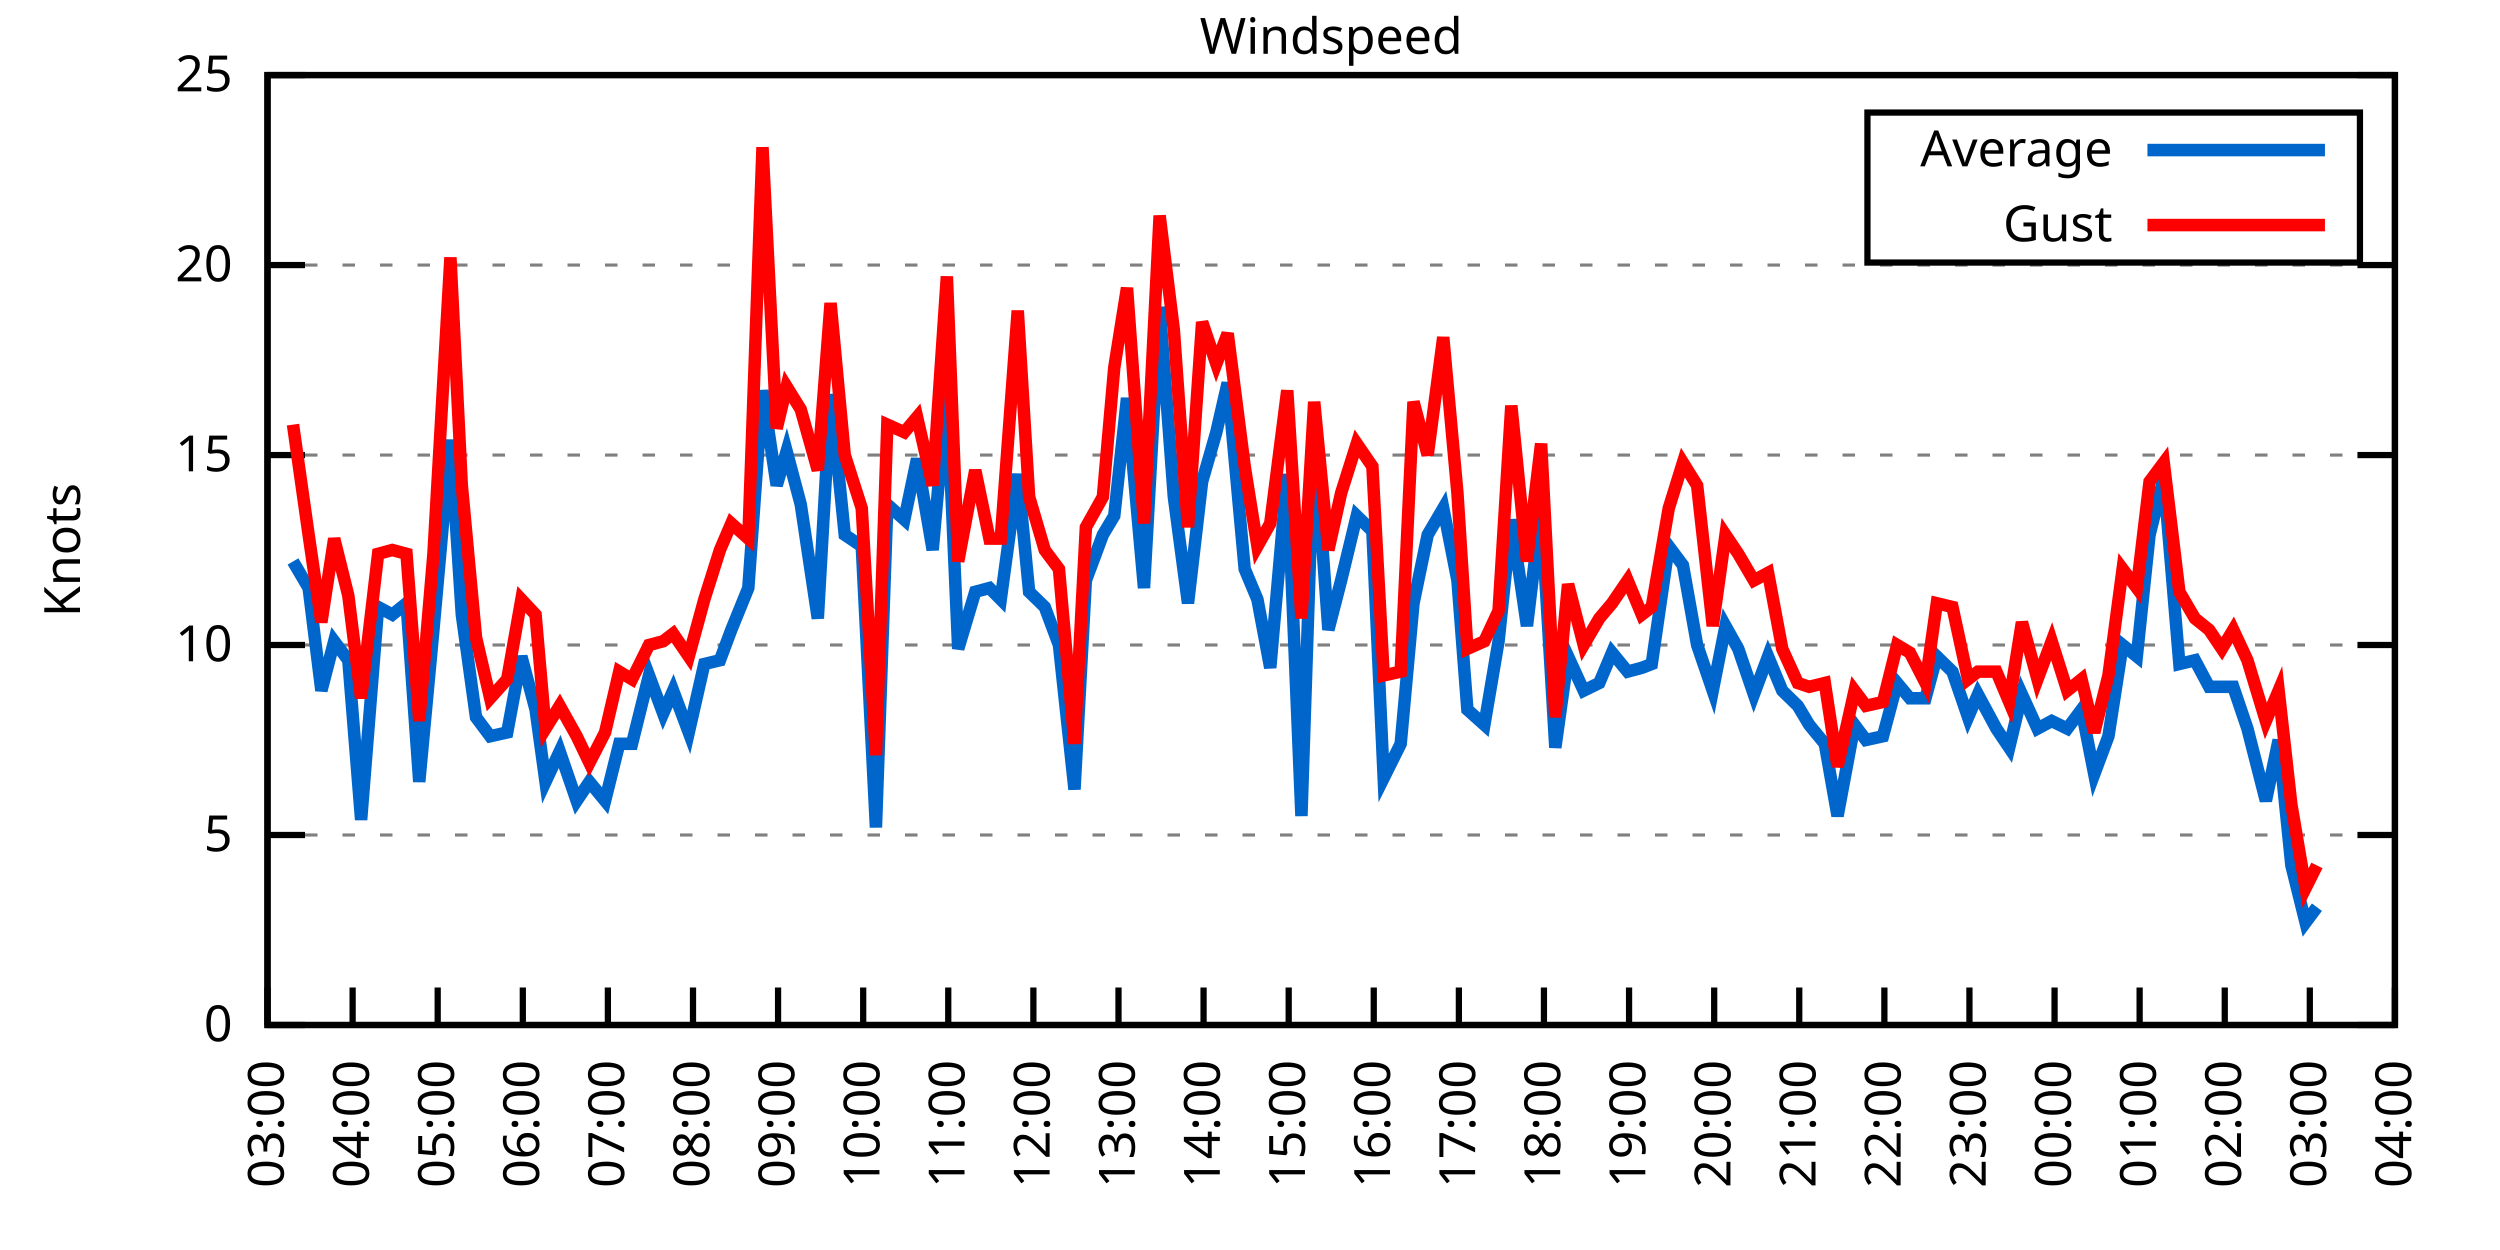
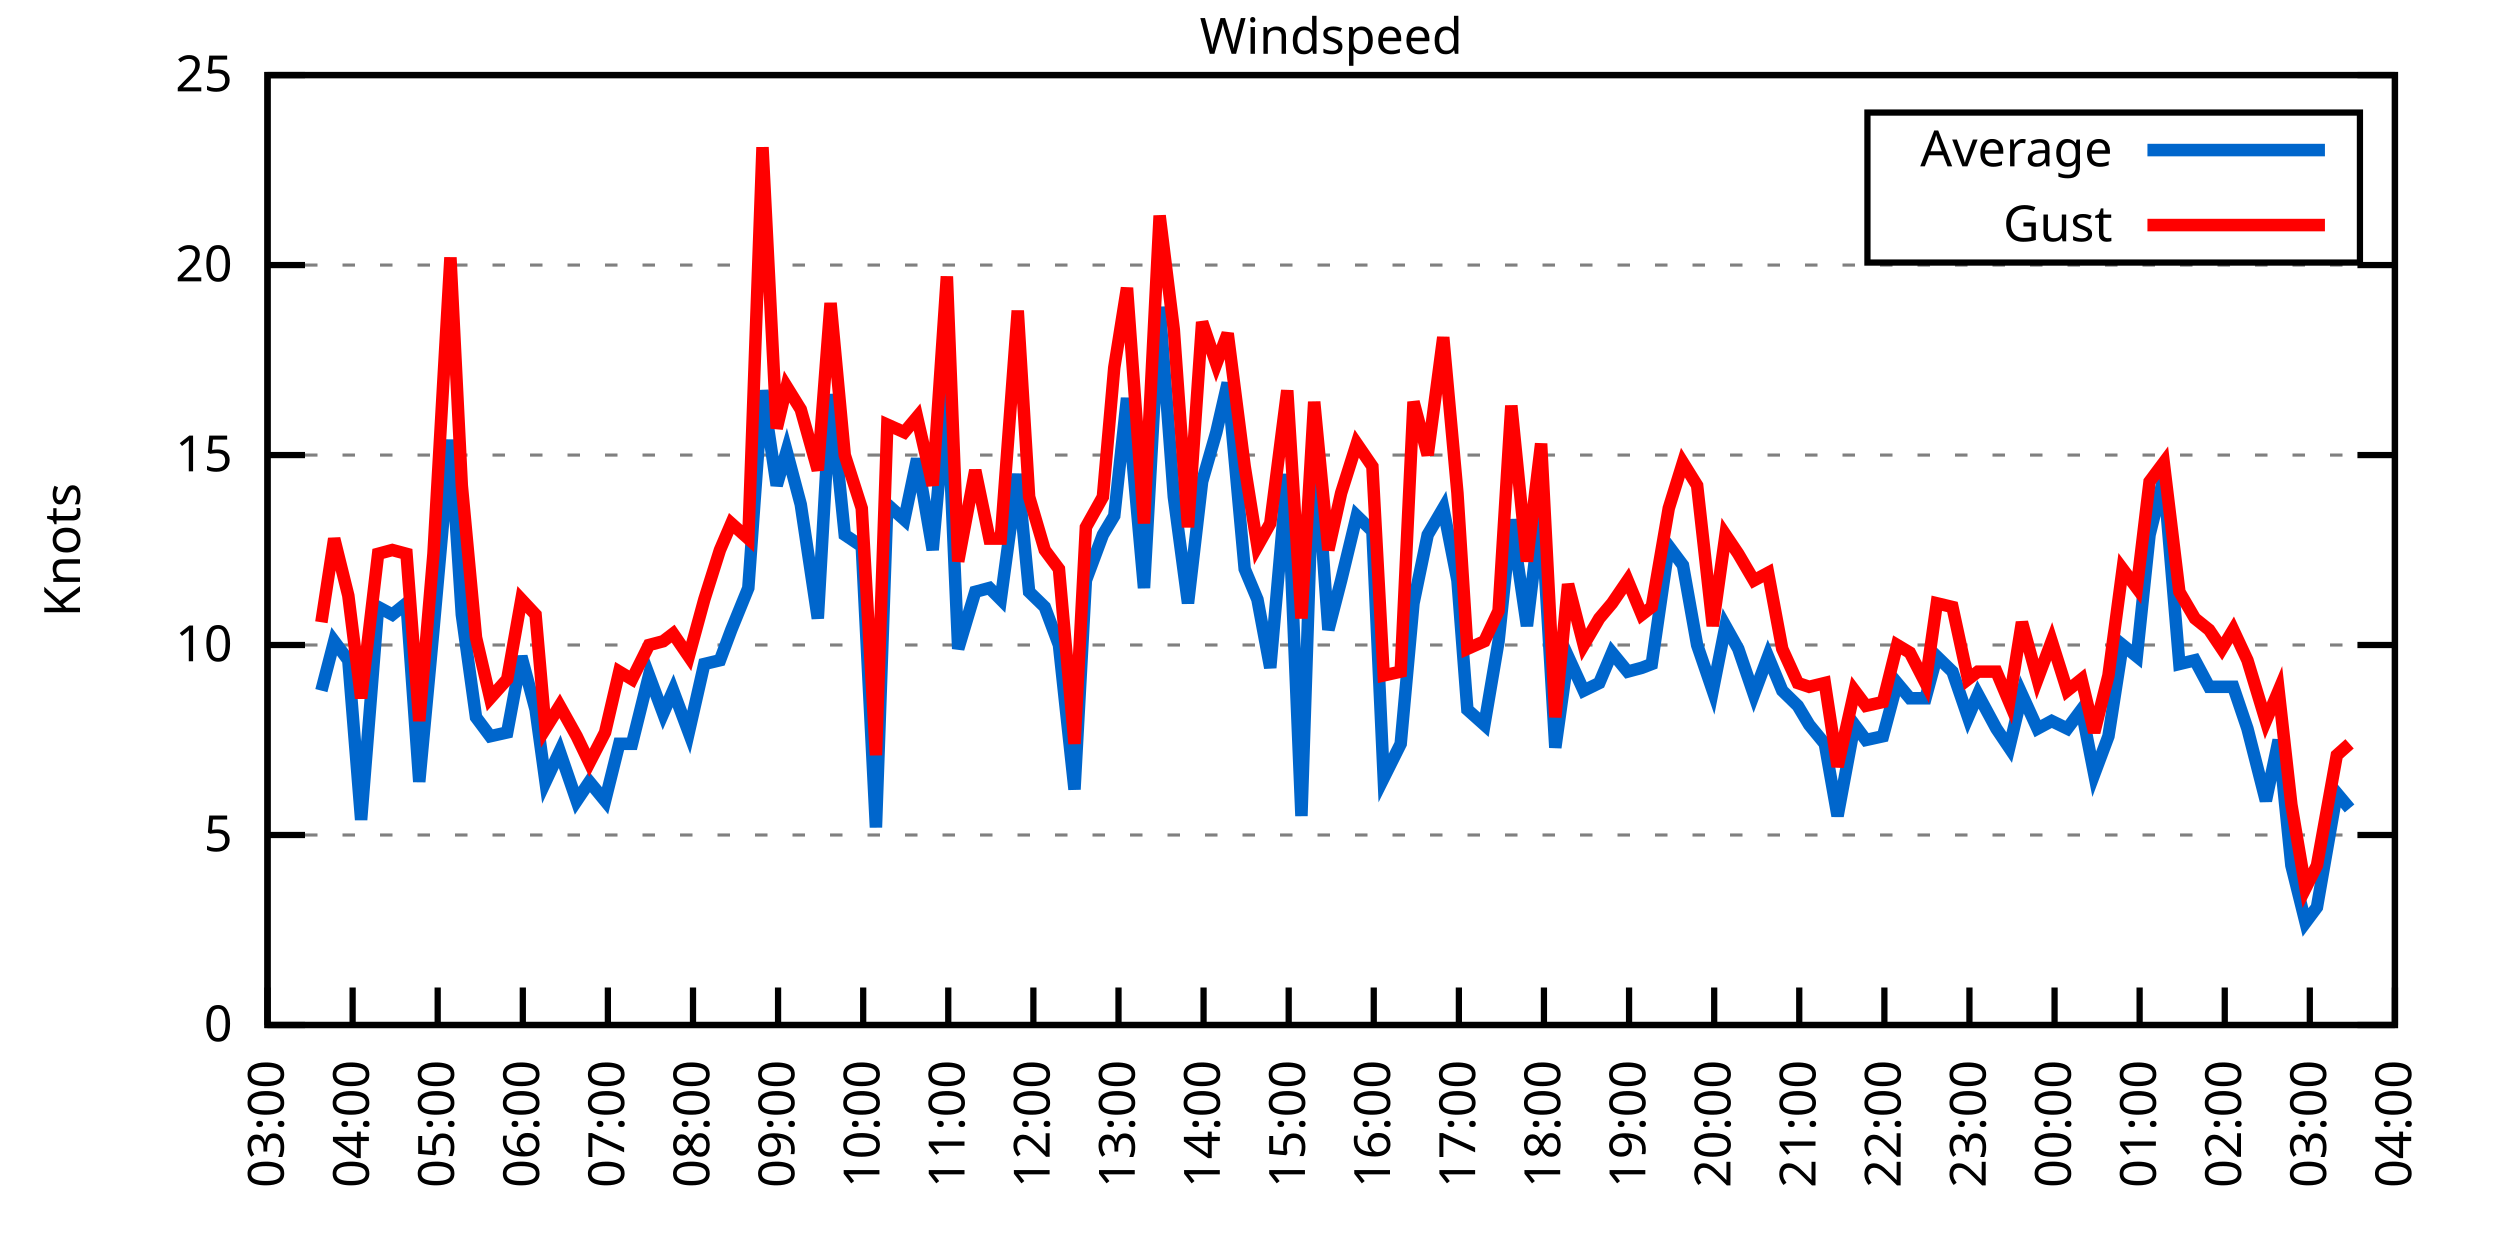
<svg xmlns="http://www.w3.org/2000/svg" xmlns:xlink="http://www.w3.org/1999/xlink" width="400" height="200" viewBox="0 0 400 200">
  <g id="gnuplot_canvas">
    <rect x="0" y="0" width="400" height="200" fill="none" />
    <defs>
      <circle id="gpDot" r="0.5" stroke-width="0.5" stroke="currentColor" />
      <path id="gpPt0" stroke-width="0.333" stroke="currentColor" d="M-1,0 h2 M0,-1 v2" />
      <path id="gpPt1" stroke-width="0.333" stroke="currentColor" d="M-1,-1 L1,1 M1,-1 L-1,1" />
      <path id="gpPt2" stroke-width="0.333" stroke="currentColor" d="M-1,0 L1,0 M0,-1 L0,1 M-1,-1 L1,1 M-1,1 L1,-1" />
      <rect id="gpPt3" stroke-width="0.333" stroke="currentColor" x="-1" y="-1" width="2" height="2" />
      <rect id="gpPt4" stroke-width="0.333" stroke="currentColor" fill="currentColor" x="-1" y="-1" width="2" height="2" />
      <circle id="gpPt5" stroke-width="0.333" stroke="currentColor" cx="0" cy="0" r="1" />
      <use xlink:href="#gpPt5" id="gpPt6" fill="currentColor" stroke="none" />
      <path id="gpPt7" stroke-width="0.333" stroke="currentColor" d="M0,-1.33 L-1.33,0.67 L1.33,0.67 z" />
      <use xlink:href="#gpPt7" id="gpPt8" fill="currentColor" stroke="none" />
      <use xlink:href="#gpPt7" id="gpPt9" stroke="currentColor" transform="rotate(180)" />
      <use xlink:href="#gpPt9" id="gpPt10" fill="currentColor" stroke="none" />
      <use xlink:href="#gpPt3" id="gpPt11" stroke="currentColor" transform="rotate(45)" />
      <use xlink:href="#gpPt11" id="gpPt12" fill="currentColor" stroke="none" />
      <path id="gpPt13" stroke-width="0.333" stroke="currentColor" d="M0,1.330 L1.265,0.411 L0.782,-1.067 L-0.782,-1.076 L-1.265,0.411 z" />
      <use xlink:href="#gpPt13" id="gpPt14" fill="currentColor" stroke="none" />
      <filter id="textbox" filterUnits="objectBoundingBox" x="0" y="0" height="1" width="1">
        <feFlood flood-color="white" flood-opacity="1" result="bgnd" />
        <feComposite in="SourceGraphic" in2="bgnd" operator="atop" />
      </filter>
      <filter id="greybox" filterUnits="objectBoundingBox" x="0" y="0" height="1" width="1">
        <feFlood flood-color="lightgrey" flood-opacity="1" result="grey" />
        <feComposite in="SourceGraphic" in2="grey" operator="atop" />
      </filter>
    </defs>
    <g fill="none" color="white" stroke="currentColor" stroke-width="1.00" stroke-linecap="butt" stroke-linejoin="miter">
</g>
    <g fill="none" color="black" stroke="currentColor" stroke-width="1.00" stroke-linecap="butt" stroke-linejoin="miter">
      <g stroke="none" shape-rendering="crispEdges">
        <polygon fill="rgb(255, 255, 255)" points="42.80,164.00 383.18,164.00 383.18,12.02 42.80,12.02 " />
      </g>
    </g>
    <g fill="none" color="black" stroke="currentColor" stroke-width="1.00" stroke-linecap="butt" stroke-linejoin="miter">
</g>
    <g fill="none" color="black" stroke="black" stroke-width="0.50" stroke-linecap="butt" stroke-linejoin="miter">
</g>
    <g fill="none" color="gray" stroke="currentColor" stroke-width="0.50" stroke-linecap="butt" stroke-linejoin="miter">
      <path stroke="gray" stroke-dasharray="2,4" class="gridline" d="M42.80,164.00 L383.19,164.00  " />
    </g>
    <g fill="none" color="gray" stroke="gray" stroke-width="1.00" stroke-linecap="butt" stroke-linejoin="miter">
</g>
    <g fill="none" color="black" stroke="currentColor" stroke-width="1.00" stroke-linecap="butt" stroke-linejoin="miter">
      <path stroke="black" d="M42.80,164.00 L48.80,164.00 M383.19,164.00 L377.19,164.00  " />
      <g transform="translate(37.20,166.60)" stroke="none" fill="black" font-family="Sans" font-size="8.00" text-anchor="end">
        <text>
          <tspan font-family="Sans"> 0</tspan>
        </text>
      </g>
    </g>
    <g fill="none" color="black" stroke="currentColor" stroke-width="1.00" stroke-linecap="butt" stroke-linejoin="miter">
</g>
    <g fill="none" color="black" stroke="black" stroke-width="0.50" stroke-linecap="butt" stroke-linejoin="miter">
</g>
    <g fill="none" color="gray" stroke="currentColor" stroke-width="0.50" stroke-linecap="butt" stroke-linejoin="miter">
      <path stroke="gray" stroke-dasharray="2,4" class="gridline" d="M42.80,133.60 L383.19,133.60  " />
    </g>
    <g fill="none" color="gray" stroke="gray" stroke-width="1.00" stroke-linecap="butt" stroke-linejoin="miter">
</g>
    <g fill="none" color="black" stroke="currentColor" stroke-width="1.00" stroke-linecap="butt" stroke-linejoin="miter">
      <path stroke="black" d="M42.80,133.60 L48.80,133.60 M383.19,133.60 L377.19,133.60  " />
      <g transform="translate(37.20,136.20)" stroke="none" fill="black" font-family="Sans" font-size="8.00" text-anchor="end">
        <text>
          <tspan font-family="Sans"> 5</tspan>
        </text>
      </g>
    </g>
    <g fill="none" color="black" stroke="currentColor" stroke-width="1.00" stroke-linecap="butt" stroke-linejoin="miter">
</g>
    <g fill="none" color="black" stroke="black" stroke-width="0.50" stroke-linecap="butt" stroke-linejoin="miter">
</g>
    <g fill="none" color="gray" stroke="currentColor" stroke-width="0.50" stroke-linecap="butt" stroke-linejoin="miter">
      <path stroke="gray" stroke-dasharray="2,4" class="gridline" d="M42.80,103.20 L383.19,103.20  " />
    </g>
    <g fill="none" color="gray" stroke="gray" stroke-width="1.00" stroke-linecap="butt" stroke-linejoin="miter">
</g>
    <g fill="none" color="black" stroke="currentColor" stroke-width="1.00" stroke-linecap="butt" stroke-linejoin="miter">
      <path stroke="black" d="M42.80,103.20 L48.80,103.20 M383.19,103.20 L377.19,103.20  " />
      <g transform="translate(37.20,105.80)" stroke="none" fill="black" font-family="Sans" font-size="8.00" text-anchor="end">
        <text>
          <tspan font-family="Sans"> 10</tspan>
        </text>
      </g>
    </g>
    <g fill="none" color="black" stroke="currentColor" stroke-width="1.00" stroke-linecap="butt" stroke-linejoin="miter">
</g>
    <g fill="none" color="black" stroke="black" stroke-width="0.50" stroke-linecap="butt" stroke-linejoin="miter">
</g>
    <g fill="none" color="gray" stroke="currentColor" stroke-width="0.50" stroke-linecap="butt" stroke-linejoin="miter">
      <path stroke="gray" stroke-dasharray="2,4" class="gridline" d="M42.80,72.81 L383.19,72.81  " />
    </g>
    <g fill="none" color="gray" stroke="gray" stroke-width="1.00" stroke-linecap="butt" stroke-linejoin="miter">
</g>
    <g fill="none" color="black" stroke="currentColor" stroke-width="1.00" stroke-linecap="butt" stroke-linejoin="miter">
      <path stroke="black" d="M42.80,72.81 L48.80,72.81 M383.19,72.81 L377.19,72.81  " />
      <g transform="translate(37.20,75.41)" stroke="none" fill="black" font-family="Sans" font-size="8.00" text-anchor="end">
        <text>
          <tspan font-family="Sans"> 15</tspan>
        </text>
      </g>
    </g>
    <g fill="none" color="black" stroke="currentColor" stroke-width="1.00" stroke-linecap="butt" stroke-linejoin="miter">
</g>
    <g fill="none" color="black" stroke="black" stroke-width="0.50" stroke-linecap="butt" stroke-linejoin="miter">
</g>
    <g fill="none" color="gray" stroke="currentColor" stroke-width="0.50" stroke-linecap="butt" stroke-linejoin="miter">
      <path stroke="gray" stroke-dasharray="2,4" class="gridline" d="M42.80,42.41 L383.19,42.41  " />
    </g>
    <g fill="none" color="gray" stroke="gray" stroke-width="1.00" stroke-linecap="butt" stroke-linejoin="miter">
</g>
    <g fill="none" color="black" stroke="currentColor" stroke-width="1.00" stroke-linecap="butt" stroke-linejoin="miter">
      <path stroke="black" d="M42.80,42.41 L48.80,42.41 M383.19,42.41 L377.19,42.41  " />
      <g transform="translate(37.20,45.01)" stroke="none" fill="black" font-family="Sans" font-size="8.00" text-anchor="end">
        <text>
          <tspan font-family="Sans"> 20</tspan>
        </text>
      </g>
    </g>
    <g fill="none" color="black" stroke="currentColor" stroke-width="1.00" stroke-linecap="butt" stroke-linejoin="miter">
</g>
    <g fill="none" color="black" stroke="black" stroke-width="0.50" stroke-linecap="butt" stroke-linejoin="miter">
</g>
    <g fill="none" color="gray" stroke="currentColor" stroke-width="0.50" stroke-linecap="butt" stroke-linejoin="miter">
      <path stroke="gray" stroke-dasharray="2,4" class="gridline" d="M42.80,12.01 L383.19,12.01  " />
    </g>
    <g fill="none" color="gray" stroke="gray" stroke-width="1.00" stroke-linecap="butt" stroke-linejoin="miter">
</g>
    <g fill="none" color="black" stroke="currentColor" stroke-width="1.00" stroke-linecap="butt" stroke-linejoin="miter">
      <path stroke="black" d="M42.80,12.01 L48.80,12.01 M383.19,12.01 L377.19,12.01  " />
      <g transform="translate(37.20,14.61)" stroke="none" fill="black" font-family="Sans" font-size="8.00" text-anchor="end">
        <text>
          <tspan font-family="Sans"> 25</tspan>
        </text>
      </g>
    </g>
    <g fill="none" color="black" stroke="currentColor" stroke-width="1.00" stroke-linecap="butt" stroke-linejoin="miter">
      <path stroke="black" d="M42.80,164.00 L42.80,158.00  " />
      <g transform="translate(45.40,169.60) rotate(270.00)" stroke="none" fill="black" font-family="Sans" font-size="8.00" text-anchor="end">
        <text>
          <tspan font-family="Sans">03:00</tspan>
        </text>
      </g>
    </g>
    <g fill="none" color="black" stroke="currentColor" stroke-width="1.00" stroke-linecap="butt" stroke-linejoin="miter">
      <path stroke="black" d="M56.42,164.00 L56.42,158.00  " />
      <g transform="translate(59.02,169.60) rotate(270.00)" stroke="none" fill="black" font-family="Sans" font-size="8.00" text-anchor="end">
        <text>
          <tspan font-family="Sans">04:00</tspan>
        </text>
      </g>
    </g>
    <g fill="none" color="black" stroke="currentColor" stroke-width="1.00" stroke-linecap="butt" stroke-linejoin="miter">
      <path stroke="black" d="M70.03,164.00 L70.03,158.00  " />
      <g transform="translate(72.63,169.60) rotate(270.00)" stroke="none" fill="black" font-family="Sans" font-size="8.00" text-anchor="end">
        <text>
          <tspan font-family="Sans">05:00</tspan>
        </text>
      </g>
    </g>
    <g fill="none" color="black" stroke="currentColor" stroke-width="1.00" stroke-linecap="butt" stroke-linejoin="miter">
      <path stroke="black" d="M83.65,164.00 L83.65,158.00  " />
      <g transform="translate(86.25,169.60) rotate(270.00)" stroke="none" fill="black" font-family="Sans" font-size="8.00" text-anchor="end">
        <text>
          <tspan font-family="Sans">06:00</tspan>
        </text>
      </g>
    </g>
    <g fill="none" color="black" stroke="currentColor" stroke-width="1.00" stroke-linecap="butt" stroke-linejoin="miter">
      <path stroke="black" d="M97.26,164.00 L97.26,158.00  " />
      <g transform="translate(99.86,169.60) rotate(270.00)" stroke="none" fill="black" font-family="Sans" font-size="8.00" text-anchor="end">
        <text>
          <tspan font-family="Sans">07:00</tspan>
        </text>
      </g>
    </g>
    <g fill="none" color="black" stroke="currentColor" stroke-width="1.00" stroke-linecap="butt" stroke-linejoin="miter">
      <path stroke="black" d="M110.88,164.00 L110.88,158.00  " />
      <g transform="translate(113.48,169.60) rotate(270.00)" stroke="none" fill="black" font-family="Sans" font-size="8.00" text-anchor="end">
        <text>
          <tspan font-family="Sans">08:00</tspan>
        </text>
      </g>
    </g>
    <g fill="none" color="black" stroke="currentColor" stroke-width="1.00" stroke-linecap="butt" stroke-linejoin="miter">
      <path stroke="black" d="M124.49,164.00 L124.49,158.00  " />
      <g transform="translate(127.09,169.60) rotate(270.00)" stroke="none" fill="black" font-family="Sans" font-size="8.00" text-anchor="end">
        <text>
          <tspan font-family="Sans">09:00</tspan>
        </text>
      </g>
    </g>
    <g fill="none" color="black" stroke="currentColor" stroke-width="1.00" stroke-linecap="butt" stroke-linejoin="miter">
      <path stroke="black" d="M138.11,164.00 L138.11,158.00  " />
      <g transform="translate(140.71,169.60) rotate(270.00)" stroke="none" fill="black" font-family="Sans" font-size="8.00" text-anchor="end">
        <text>
          <tspan font-family="Sans">10:00</tspan>
        </text>
      </g>
    </g>
    <g fill="none" color="black" stroke="currentColor" stroke-width="1.00" stroke-linecap="butt" stroke-linejoin="miter">
      <path stroke="black" d="M151.72,164.00 L151.72,158.00  " />
      <g transform="translate(154.32,169.60) rotate(270.00)" stroke="none" fill="black" font-family="Sans" font-size="8.00" text-anchor="end">
        <text>
          <tspan font-family="Sans">11:00</tspan>
        </text>
      </g>
    </g>
    <g fill="none" color="black" stroke="currentColor" stroke-width="1.00" stroke-linecap="butt" stroke-linejoin="miter">
      <path stroke="black" d="M165.34,164.00 L165.34,158.00  " />
      <g transform="translate(167.94,169.60) rotate(270.00)" stroke="none" fill="black" font-family="Sans" font-size="8.00" text-anchor="end">
        <text>
          <tspan font-family="Sans">12:00</tspan>
        </text>
      </g>
    </g>
    <g fill="none" color="black" stroke="currentColor" stroke-width="1.00" stroke-linecap="butt" stroke-linejoin="miter">
      <path stroke="black" d="M178.96,164.00 L178.96,158.00  " />
      <g transform="translate(181.56,169.60) rotate(270.00)" stroke="none" fill="black" font-family="Sans" font-size="8.00" text-anchor="end">
        <text>
          <tspan font-family="Sans">13:00</tspan>
        </text>
      </g>
    </g>
    <g fill="none" color="black" stroke="currentColor" stroke-width="1.00" stroke-linecap="butt" stroke-linejoin="miter">
      <path stroke="black" d="M192.57,164.00 L192.57,158.00  " />
      <g transform="translate(195.17,169.60) rotate(270.00)" stroke="none" fill="black" font-family="Sans" font-size="8.00" text-anchor="end">
        <text>
          <tspan font-family="Sans">14:00</tspan>
        </text>
      </g>
    </g>
    <g fill="none" color="black" stroke="currentColor" stroke-width="1.00" stroke-linecap="butt" stroke-linejoin="miter">
      <path stroke="black" d="M206.19,164.00 L206.19,158.00  " />
      <g transform="translate(208.79,169.60) rotate(270.00)" stroke="none" fill="black" font-family="Sans" font-size="8.00" text-anchor="end">
        <text>
          <tspan font-family="Sans">15:00</tspan>
        </text>
      </g>
    </g>
    <g fill="none" color="black" stroke="currentColor" stroke-width="1.00" stroke-linecap="butt" stroke-linejoin="miter">
      <path stroke="black" d="M219.80,164.00 L219.80,158.00  " />
      <g transform="translate(222.40,169.60) rotate(270.00)" stroke="none" fill="black" font-family="Sans" font-size="8.00" text-anchor="end">
        <text>
          <tspan font-family="Sans">16:00</tspan>
        </text>
      </g>
    </g>
    <g fill="none" color="black" stroke="currentColor" stroke-width="1.00" stroke-linecap="butt" stroke-linejoin="miter">
      <path stroke="black" d="M233.42,164.00 L233.42,158.00  " />
      <g transform="translate(236.02,169.60) rotate(270.00)" stroke="none" fill="black" font-family="Sans" font-size="8.00" text-anchor="end">
        <text>
          <tspan font-family="Sans">17:00</tspan>
        </text>
      </g>
    </g>
    <g fill="none" color="black" stroke="currentColor" stroke-width="1.00" stroke-linecap="butt" stroke-linejoin="miter">
      <path stroke="black" d="M247.03,164.00 L247.03,158.00  " />
      <g transform="translate(249.63,169.60) rotate(270.00)" stroke="none" fill="black" font-family="Sans" font-size="8.00" text-anchor="end">
        <text>
          <tspan font-family="Sans">18:00</tspan>
        </text>
      </g>
    </g>
    <g fill="none" color="black" stroke="currentColor" stroke-width="1.00" stroke-linecap="butt" stroke-linejoin="miter">
      <path stroke="black" d="M260.65,164.00 L260.65,158.00  " />
      <g transform="translate(263.25,169.60) rotate(270.00)" stroke="none" fill="black" font-family="Sans" font-size="8.00" text-anchor="end">
        <text>
          <tspan font-family="Sans">19:00</tspan>
        </text>
      </g>
    </g>
    <g fill="none" color="black" stroke="currentColor" stroke-width="1.00" stroke-linecap="butt" stroke-linejoin="miter">
      <path stroke="black" d="M274.27,164.00 L274.27,158.00  " />
      <g transform="translate(276.87,169.60) rotate(270.00)" stroke="none" fill="black" font-family="Sans" font-size="8.00" text-anchor="end">
        <text>
          <tspan font-family="Sans">20:00</tspan>
        </text>
      </g>
    </g>
    <g fill="none" color="black" stroke="currentColor" stroke-width="1.00" stroke-linecap="butt" stroke-linejoin="miter">
      <path stroke="black" d="M287.88,164.00 L287.88,158.00  " />
      <g transform="translate(290.48,169.60) rotate(270.00)" stroke="none" fill="black" font-family="Sans" font-size="8.00" text-anchor="end">
        <text>
          <tspan font-family="Sans">21:00</tspan>
        </text>
      </g>
    </g>
    <g fill="none" color="black" stroke="currentColor" stroke-width="1.00" stroke-linecap="butt" stroke-linejoin="miter">
      <path stroke="black" d="M301.50,164.00 L301.50,158.00  " />
      <g transform="translate(304.10,169.60) rotate(270.00)" stroke="none" fill="black" font-family="Sans" font-size="8.00" text-anchor="end">
        <text>
          <tspan font-family="Sans">22:00</tspan>
        </text>
      </g>
    </g>
    <g fill="none" color="black" stroke="currentColor" stroke-width="1.00" stroke-linecap="butt" stroke-linejoin="miter">
      <path stroke="black" d="M315.11,164.00 L315.11,158.00  " />
      <g transform="translate(317.71,169.60) rotate(270.00)" stroke="none" fill="black" font-family="Sans" font-size="8.00" text-anchor="end">
        <text>
          <tspan font-family="Sans">23:00</tspan>
        </text>
      </g>
    </g>
    <g fill="none" color="black" stroke="currentColor" stroke-width="1.00" stroke-linecap="butt" stroke-linejoin="miter">
      <path stroke="black" d="M328.73,164.00 L328.73,158.00  " />
      <g transform="translate(331.33,169.60) rotate(270.00)" stroke="none" fill="black" font-family="Sans" font-size="8.00" text-anchor="end">
        <text>
          <tspan font-family="Sans">00:00</tspan>
        </text>
      </g>
    </g>
    <g fill="none" color="black" stroke="currentColor" stroke-width="1.00" stroke-linecap="butt" stroke-linejoin="miter">
      <path stroke="black" d="M342.34,164.00 L342.34,158.00  " />
      <g transform="translate(344.94,169.60) rotate(270.00)" stroke="none" fill="black" font-family="Sans" font-size="8.00" text-anchor="end">
        <text>
          <tspan font-family="Sans">01:00</tspan>
        </text>
      </g>
    </g>
    <g fill="none" color="black" stroke="currentColor" stroke-width="1.00" stroke-linecap="butt" stroke-linejoin="miter">
      <path stroke="black" d="M355.96,164.00 L355.96,158.00  " />
      <g transform="translate(358.56,169.60) rotate(270.00)" stroke="none" fill="black" font-family="Sans" font-size="8.00" text-anchor="end">
        <text>
          <tspan font-family="Sans">02:00</tspan>
        </text>
      </g>
    </g>
    <g fill="none" color="black" stroke="currentColor" stroke-width="1.00" stroke-linecap="butt" stroke-linejoin="miter">
      <path stroke="black" d="M369.57,164.00 L369.57,158.00  " />
      <g transform="translate(372.17,169.60) rotate(270.00)" stroke="none" fill="black" font-family="Sans" font-size="8.00" text-anchor="end">
        <text>
          <tspan font-family="Sans">03:00</tspan>
        </text>
      </g>
    </g>
    <g fill="none" color="black" stroke="currentColor" stroke-width="1.00" stroke-linecap="butt" stroke-linejoin="miter">
      <path stroke="black" d="M383.19,164.00 L383.19,158.00  " />
      <g transform="translate(385.79,169.60) rotate(270.00)" stroke="none" fill="black" font-family="Sans" font-size="8.00" text-anchor="end">
        <text>
          <tspan font-family="Sans">04:00</tspan>
        </text>
      </g>
    </g>
    <g fill="none" color="black" stroke="currentColor" stroke-width="1.00" stroke-linecap="butt" stroke-linejoin="miter">
</g>
    <g fill="none" color="black" stroke="currentColor" stroke-width="1.00" stroke-linecap="butt" stroke-linejoin="miter">
      <path stroke="black" d="M42.80,12.01 L42.80,164.00 L383.19,164.00 L383.19,12.01 L42.80,12.01 Z  " />
    </g>
    <g fill="none" color="black" stroke="currentColor" stroke-width="1.00" stroke-linecap="butt" stroke-linejoin="miter">
</g>
    <g fill="none" color="black" stroke="currentColor" stroke-width="1.00" stroke-linecap="butt" stroke-linejoin="miter">
      <path stroke="black" d="M298.79,42.01 L298.79,18.01 L377.59,18.01 L377.59,42.01 L298.79,42.01 Z  " />
    </g>
    <g id="Windspeed_plot_1">
      <g fill="none" color="white" stroke="black" stroke-width="2.00" stroke-linecap="butt" stroke-linejoin="miter">
</g>
      <g fill="none" color="black" stroke="currentColor" stroke-width="2.00" stroke-linecap="butt" stroke-linejoin="miter">
        <g transform="translate(337.99,26.61)" stroke="none" fill="black" font-family="Sans" font-size="8.00" text-anchor="end">
          <text>
            <tspan font-family="Sans">Average</tspan>
          </text>
        </g>
      </g>
      <g fill="none" color="black" stroke="currentColor" stroke-width="2.00" stroke-linecap="butt" stroke-linejoin="miter">
-         <path stroke="rgb(  0, 102, 204)" d="M343.59,24.01 L371.99,24.01 M46.88,89.83 L49.38,94.08 L51.42,110.50 L53.47,102.60 L55.73,105.64 L57.78,131.17   L60.50,97.12 L62.77,98.34 L65.04,96.52 L67.08,125.09 L69.35,100.77 L72.07,70.37 L73.89,98.34 L76.16,114.76   L78.43,117.80 L81.15,117.19 L83.42,105.03 L85.69,113.54 L87.28,125.09 L89.55,120.23 L92.27,128.13 L94.31,125.09   L96.81,128.13 L99.08,119.01 L101.12,119.01 L103.84,108.07 L106.11,114.15 L107.70,110.50 L110.20,117.19 L112.69,106.24   L115.19,105.64 L117.01,100.77 L119.73,94.08 L122.00,62.47 L124.27,77.67 L125.86,72.20 L128.12,80.71 L130.85,98.95   L132.89,63.08 L135.16,85.57 L137.88,87.40 L140.15,132.39 L141.97,80.71 L144.69,83.14 L146.73,73.41 L149.23,88.00   L151.50,62.47 L153.31,103.81 L156.04,94.69 L158.31,94.08 L160.12,95.91 L162.84,75.85 L164.66,94.69 L167.16,97.12   L169.43,103.20 L171.92,126.31 L173.74,92.87 L176.46,85.57 L178.28,82.53 L180.32,63.69 L183.04,94.08 L185.54,49.10   L187.81,79.49 L190.08,96.52 L192.34,77.06 L194.61,69.16 L196.43,61.25 L199.15,91.04 L201.19,95.91 L203.24,106.85   L205.96,75.85 L208.23,130.56 L210.27,69.16 L212.54,100.77 L214.58,92.87 L217.08,82.53 L219.58,84.97 L221.39,124.48   L224.11,119.01 L226.16,96.52 L228.43,85.57 L230.92,81.32 L233.19,92.87 L234.78,113.54 L237.50,115.97 L239.77,102.60   L241.81,83.14 L244.31,100.16 L246.58,81.32 L248.85,119.62 L250.89,105.03 L253.39,110.50 L255.88,109.28 L257.93,104.42   L260.42,107.46 L262.69,106.85 L264.28,106.24 L267.00,87.40 L269.27,90.44 L271.54,103.20 L274.04,110.50 L276.08,100.16   L278.12,103.81 L280.62,111.11 L282.89,105.03 L285.16,110.50 L287.65,112.93 L289.47,115.97 L291.97,119.01 L294.01,130.56   L296.73,115.97 L298.55,118.40 L301.27,117.80 L303.54,109.28 L305.58,111.72 L308.08,111.72 L309.89,105.03 L312.39,107.46   L314.89,114.76 L316.47,111.11 L319.42,116.58 L321.47,119.62 L323.51,111.11 L326.00,116.58 L328.27,115.36 L330.77,116.58   L333.04,113.54 L335.08,123.87 L337.35,117.80 L339.62,103.20 L341.89,105.03 L343.93,85.57 L346.20,76.45 L348.70,106.24   L351.19,105.64 L353.46,109.89 L355.50,109.89 L357.32,109.89 L359.59,116.58 L362.54,128.13 L364.58,118.40 L366.62,138.47   L368.89,147.59 L370.71,145.15  " />
+         <path stroke="rgb(  0, 102, 204)" d="M343.59,24.01 L371.99,24.01 M51.42,110.50 L53.47,102.60 L55.73,105.64 L57.78,131.17 L60.50,97.12 L62.77,98.34   L65.04,96.52 L67.08,125.09 L69.35,100.77 L72.07,70.37 L73.89,98.34 L76.16,114.76 L78.43,117.80 L81.15,117.19   L83.42,105.03 L85.69,113.54 L87.28,125.09 L89.55,120.23 L92.27,128.13 L94.31,125.09 L96.81,128.13 L99.08,119.01   L101.12,119.01 L103.84,108.07 L106.11,114.15 L107.70,110.50 L110.20,117.19 L112.69,106.24 L115.19,105.64 L117.01,100.77   L119.73,94.08 L122.00,62.47 L124.27,77.67 L125.86,72.20 L128.12,80.71 L130.85,98.95 L132.89,63.08 L135.16,85.57   L137.88,87.40 L140.15,132.39 L141.97,80.71 L144.69,83.14 L146.73,73.41 L149.23,88.00 L151.50,62.47 L153.31,103.81   L156.04,94.69 L158.31,94.08 L160.12,95.91 L162.84,75.85 L164.66,94.69 L167.16,97.12 L169.43,103.20 L171.92,126.31   L173.74,92.87 L176.46,85.57 L178.28,82.53 L180.32,63.69 L183.04,94.08 L185.54,49.10 L187.81,79.49 L190.08,96.52   L192.34,77.06 L194.61,69.16 L196.43,61.25 L199.15,91.04 L201.19,95.91 L203.24,106.85 L205.96,75.85 L208.23,130.56   L210.27,69.16 L212.54,100.77 L214.58,92.87 L217.08,82.53 L219.58,84.97 L221.39,124.48 L224.11,119.01 L226.16,96.52   L228.43,85.57 L230.92,81.32 L233.19,92.87 L234.78,113.54 L237.50,115.97 L239.77,102.60 L241.81,83.14 L244.31,100.16   L246.58,81.32 L248.85,119.62 L250.89,105.03 L253.39,110.50 L255.88,109.28 L257.93,104.42 L260.42,107.46 L262.69,106.85   L264.28,106.24 L267.00,87.40 L269.27,90.44 L271.54,103.20 L274.04,110.50 L276.08,100.16 L278.12,103.81 L280.62,111.11   L282.89,105.03 L285.16,110.50 L287.65,112.93 L289.47,115.97 L291.97,119.01 L294.01,130.56 L296.73,115.97 L298.55,118.40   L301.27,117.80 L303.54,109.28 L305.58,111.72 L308.08,111.72 L309.89,105.03 L312.39,107.46 L314.89,114.76 L316.47,111.11   L319.42,116.58 L321.47,119.62 L323.51,111.11 L326.00,116.58 L328.27,115.36 L330.77,116.58 L333.04,113.54 L335.08,123.87   L337.35,117.80 L339.62,103.20 L341.89,105.03 L343.93,85.57 L346.20,76.45 L348.70,106.24 L351.19,105.64 L353.46,109.89   L355.50,109.89 L357.32,109.89 L359.59,116.58 L362.54,128.13 L364.58,118.40 L366.62,138.47 L368.89,147.59 L370.71,145.15   L373.89,126.91 L375.93,129.35  " />
      </g>
    </g>
    <g id="Windspeed_plot_2">
      <g fill="none" color="black" stroke="currentColor" stroke-width="2.00" stroke-linecap="butt" stroke-linejoin="miter">
        <g transform="translate(337.99,38.61)" stroke="none" fill="black" font-family="Sans" font-size="8.00" text-anchor="end">
          <text>
            <tspan font-family="Sans">Gust</tspan>
          </text>
        </g>
      </g>
      <g fill="none" color="black" stroke="currentColor" stroke-width="2.00" stroke-linecap="butt" stroke-linejoin="miter">
-         <path stroke="rgb(255,   0,   0)" d="M343.59,36.01 L371.99,36.01 M46.88,67.94 L49.38,85.57 L51.42,99.56 L53.47,86.18 L55.73,95.30 L57.78,111.72   L60.50,88.61 L62.77,88.00 L65.04,88.61 L67.08,115.36 L69.35,88.61 L72.07,41.19 L73.89,77.67 L76.16,101.99   L78.43,111.72 L81.15,108.68 L83.42,95.91 L85.69,98.34 L87.28,116.58 L89.55,112.93 L92.27,117.80 L94.31,122.05   L96.81,117.19 L99.08,107.46 L101.12,108.68 L103.84,103.20 L106.11,102.60 L107.70,101.38 L110.20,105.03 L112.69,95.91   L115.19,88.00 L117.01,83.75 L119.73,86.18 L122.00,23.56 L124.27,68.55 L125.86,61.86 L128.12,65.51 L130.85,75.24   L132.89,48.49 L135.16,72.81 L137.88,81.32 L140.15,120.83 L141.97,67.94 L144.69,69.16 L146.73,66.73 L149.23,77.67   L151.50,44.23 L153.31,89.83 L156.04,75.24 L158.31,86.18 L160.12,86.18 L162.84,49.70 L164.66,79.49 L167.16,88.00   L169.43,91.04 L171.92,119.01 L173.74,84.36 L176.46,79.49 L178.28,58.82 L180.32,46.06 L183.04,83.75 L185.54,34.50   L187.81,52.74 L190.08,84.36 L192.34,51.53 L194.61,58.21 L196.43,53.35 L199.15,74.63 L201.19,87.40 L203.24,83.75   L205.96,62.47 L208.23,98.95 L210.27,64.29 L212.54,88.00 L214.58,78.89 L217.08,70.98 L219.58,74.63 L221.39,108.07   L224.11,107.46 L226.16,64.29 L228.43,72.81 L230.92,53.96 L233.19,78.89 L234.78,103.81 L237.50,102.60 L239.77,97.73   L241.81,64.90 L244.31,89.83 L246.58,70.98 L248.85,114.76 L250.89,93.48 L253.39,103.20 L255.88,98.95 L257.93,96.52   L260.42,92.87 L262.69,98.34 L264.28,97.12 L267.00,81.32 L269.27,74.02 L271.54,77.67 L274.04,100.16 L276.08,85.57   L278.12,88.61 L280.62,92.87 L282.89,91.65 L285.16,103.81 L287.65,109.28 L289.47,109.89 L291.97,109.28 L294.01,122.66   L296.73,110.50 L298.55,112.93 L301.27,112.32 L303.54,103.20 L305.58,104.42 L308.08,109.28 L309.89,96.52 L312.39,97.12   L314.89,108.68 L316.47,107.46 L319.42,107.46 L321.47,112.32 L323.51,99.56 L326.00,108.68 L328.27,102.60 L330.77,110.50   L333.04,108.68 L335.08,117.19 L337.35,108.07 L339.62,91.04 L341.89,94.08 L343.93,77.06 L346.20,74.02 L348.70,94.69   L351.19,98.95 L353.46,100.77 L355.50,103.81 L357.32,100.77 L359.59,105.64 L362.54,115.36 L364.58,110.50 L366.62,128.74   L368.89,142.11 L370.71,138.47  " />
+         <path stroke="rgb(255,   0,   0)" d="M343.59,36.01 L371.99,36.01 M51.42,99.56 L53.47,86.18 L55.73,95.30 L57.78,111.72 L60.50,88.61 L62.77,88.00   L65.04,88.61 L67.08,115.36 L69.35,88.61 L72.07,41.19 L73.89,77.67 L76.16,101.99 L78.43,111.72 L81.15,108.68   L83.42,95.91 L85.69,98.34 L87.28,116.58 L89.55,112.93 L92.27,117.80 L94.31,122.05 L96.81,117.19 L99.08,107.46   L101.12,108.68 L103.84,103.20 L106.11,102.60 L107.70,101.38 L110.20,105.03 L112.69,95.91 L115.19,88.00 L117.01,83.75   L119.73,86.18 L122.00,23.56 L124.27,68.55 L125.86,61.86 L128.12,65.51 L130.85,75.24 L132.89,48.49 L135.16,72.81   L137.88,81.32 L140.15,120.83 L141.97,67.94 L144.69,69.16 L146.73,66.73 L149.23,77.67 L151.50,44.23 L153.31,89.83   L156.04,75.24 L158.31,86.18 L160.12,86.18 L162.84,49.70 L164.66,79.49 L167.16,88.00 L169.43,91.04 L171.92,119.01   L173.74,84.36 L176.46,79.49 L178.28,58.82 L180.32,46.06 L183.04,83.75 L185.54,34.50 L187.81,52.74 L190.08,84.36   L192.34,51.53 L194.61,58.21 L196.43,53.35 L199.15,74.63 L201.19,87.40 L203.24,83.75 L205.96,62.47 L208.23,98.95   L210.27,64.29 L212.54,88.00 L214.58,78.89 L217.08,70.98 L219.58,74.63 L221.39,108.07 L224.11,107.46 L226.16,64.29   L228.43,72.81 L230.92,53.96 L233.19,78.89 L234.78,103.81 L237.50,102.60 L239.77,97.73 L241.81,64.90 L244.31,89.83   L246.58,70.98 L248.85,114.76 L250.89,93.48 L253.39,103.20 L255.88,98.95 L257.93,96.52 L260.42,92.87 L262.69,98.34   L264.28,97.12 L267.00,81.32 L269.27,74.02 L271.54,77.67 L274.04,100.16 L276.08,85.57 L278.12,88.61 L280.62,92.87   L282.89,91.65 L285.16,103.81 L287.65,109.28 L289.47,109.89 L291.97,109.28 L294.01,122.66 L296.73,110.50 L298.55,112.93   L301.27,112.32 L303.54,103.20 L305.58,104.42 L308.08,109.28 L309.89,96.52 L312.39,97.12 L314.89,108.68 L316.47,107.46   L319.42,107.46 L321.47,112.32 L323.51,99.56 L326.00,108.68 L328.27,102.60 L330.77,110.50 L333.04,108.68 L335.08,117.19   L337.35,108.07 L339.62,91.04 L341.89,94.08 L343.93,77.06 L346.20,74.02 L348.70,94.69 L351.19,98.95 L353.46,100.77   L355.50,103.81 L357.32,100.77 L359.59,105.64 L362.54,115.36 L364.58,110.50 L366.62,128.74 L368.89,142.11 L370.71,138.47   L373.89,120.83 L375.93,119.01  " />
      </g>
    </g>
    <g fill="none" color="black" stroke="currentColor" stroke-width="2.00" stroke-linecap="butt" stroke-linejoin="miter">
</g>
    <g fill="none" color="black" stroke="black" stroke-width="1.00" stroke-linecap="butt" stroke-linejoin="miter">
</g>
    <g fill="none" color="black" stroke="currentColor" stroke-width="1.00" stroke-linecap="butt" stroke-linejoin="miter">
      <path stroke="black" d="M42.80,12.01 L42.80,164.00 L383.19,164.00 L383.19,12.01 L42.80,12.01 Z  " />
      <g transform="translate(12.80,88.01) rotate(270.00)" stroke="none" fill="black" font-family="Sans" font-size="8.00" text-anchor="middle">
        <text>
          <tspan font-family="Sans">Knots</tspan>
        </text>
      </g>
    </g>
    <g fill="none" color="black" stroke="currentColor" stroke-width="1.00" stroke-linecap="butt" stroke-linejoin="miter">
</g>
    <g fill="none" color="black" stroke="currentColor" stroke-width="1.00" stroke-linecap="butt" stroke-linejoin="miter">
      <g transform="translate(212.99,8.61)" stroke="none" fill="black" font-family="Sans" font-size="8.00" text-anchor="middle">
        <text>
          <tspan font-family="Sans">Windspeed</tspan>
        </text>
      </g>
    </g>
    <g fill="none" color="black" stroke="currentColor" stroke-width="1.00" stroke-linecap="butt" stroke-linejoin="miter">
</g>
  </g>
</svg>
